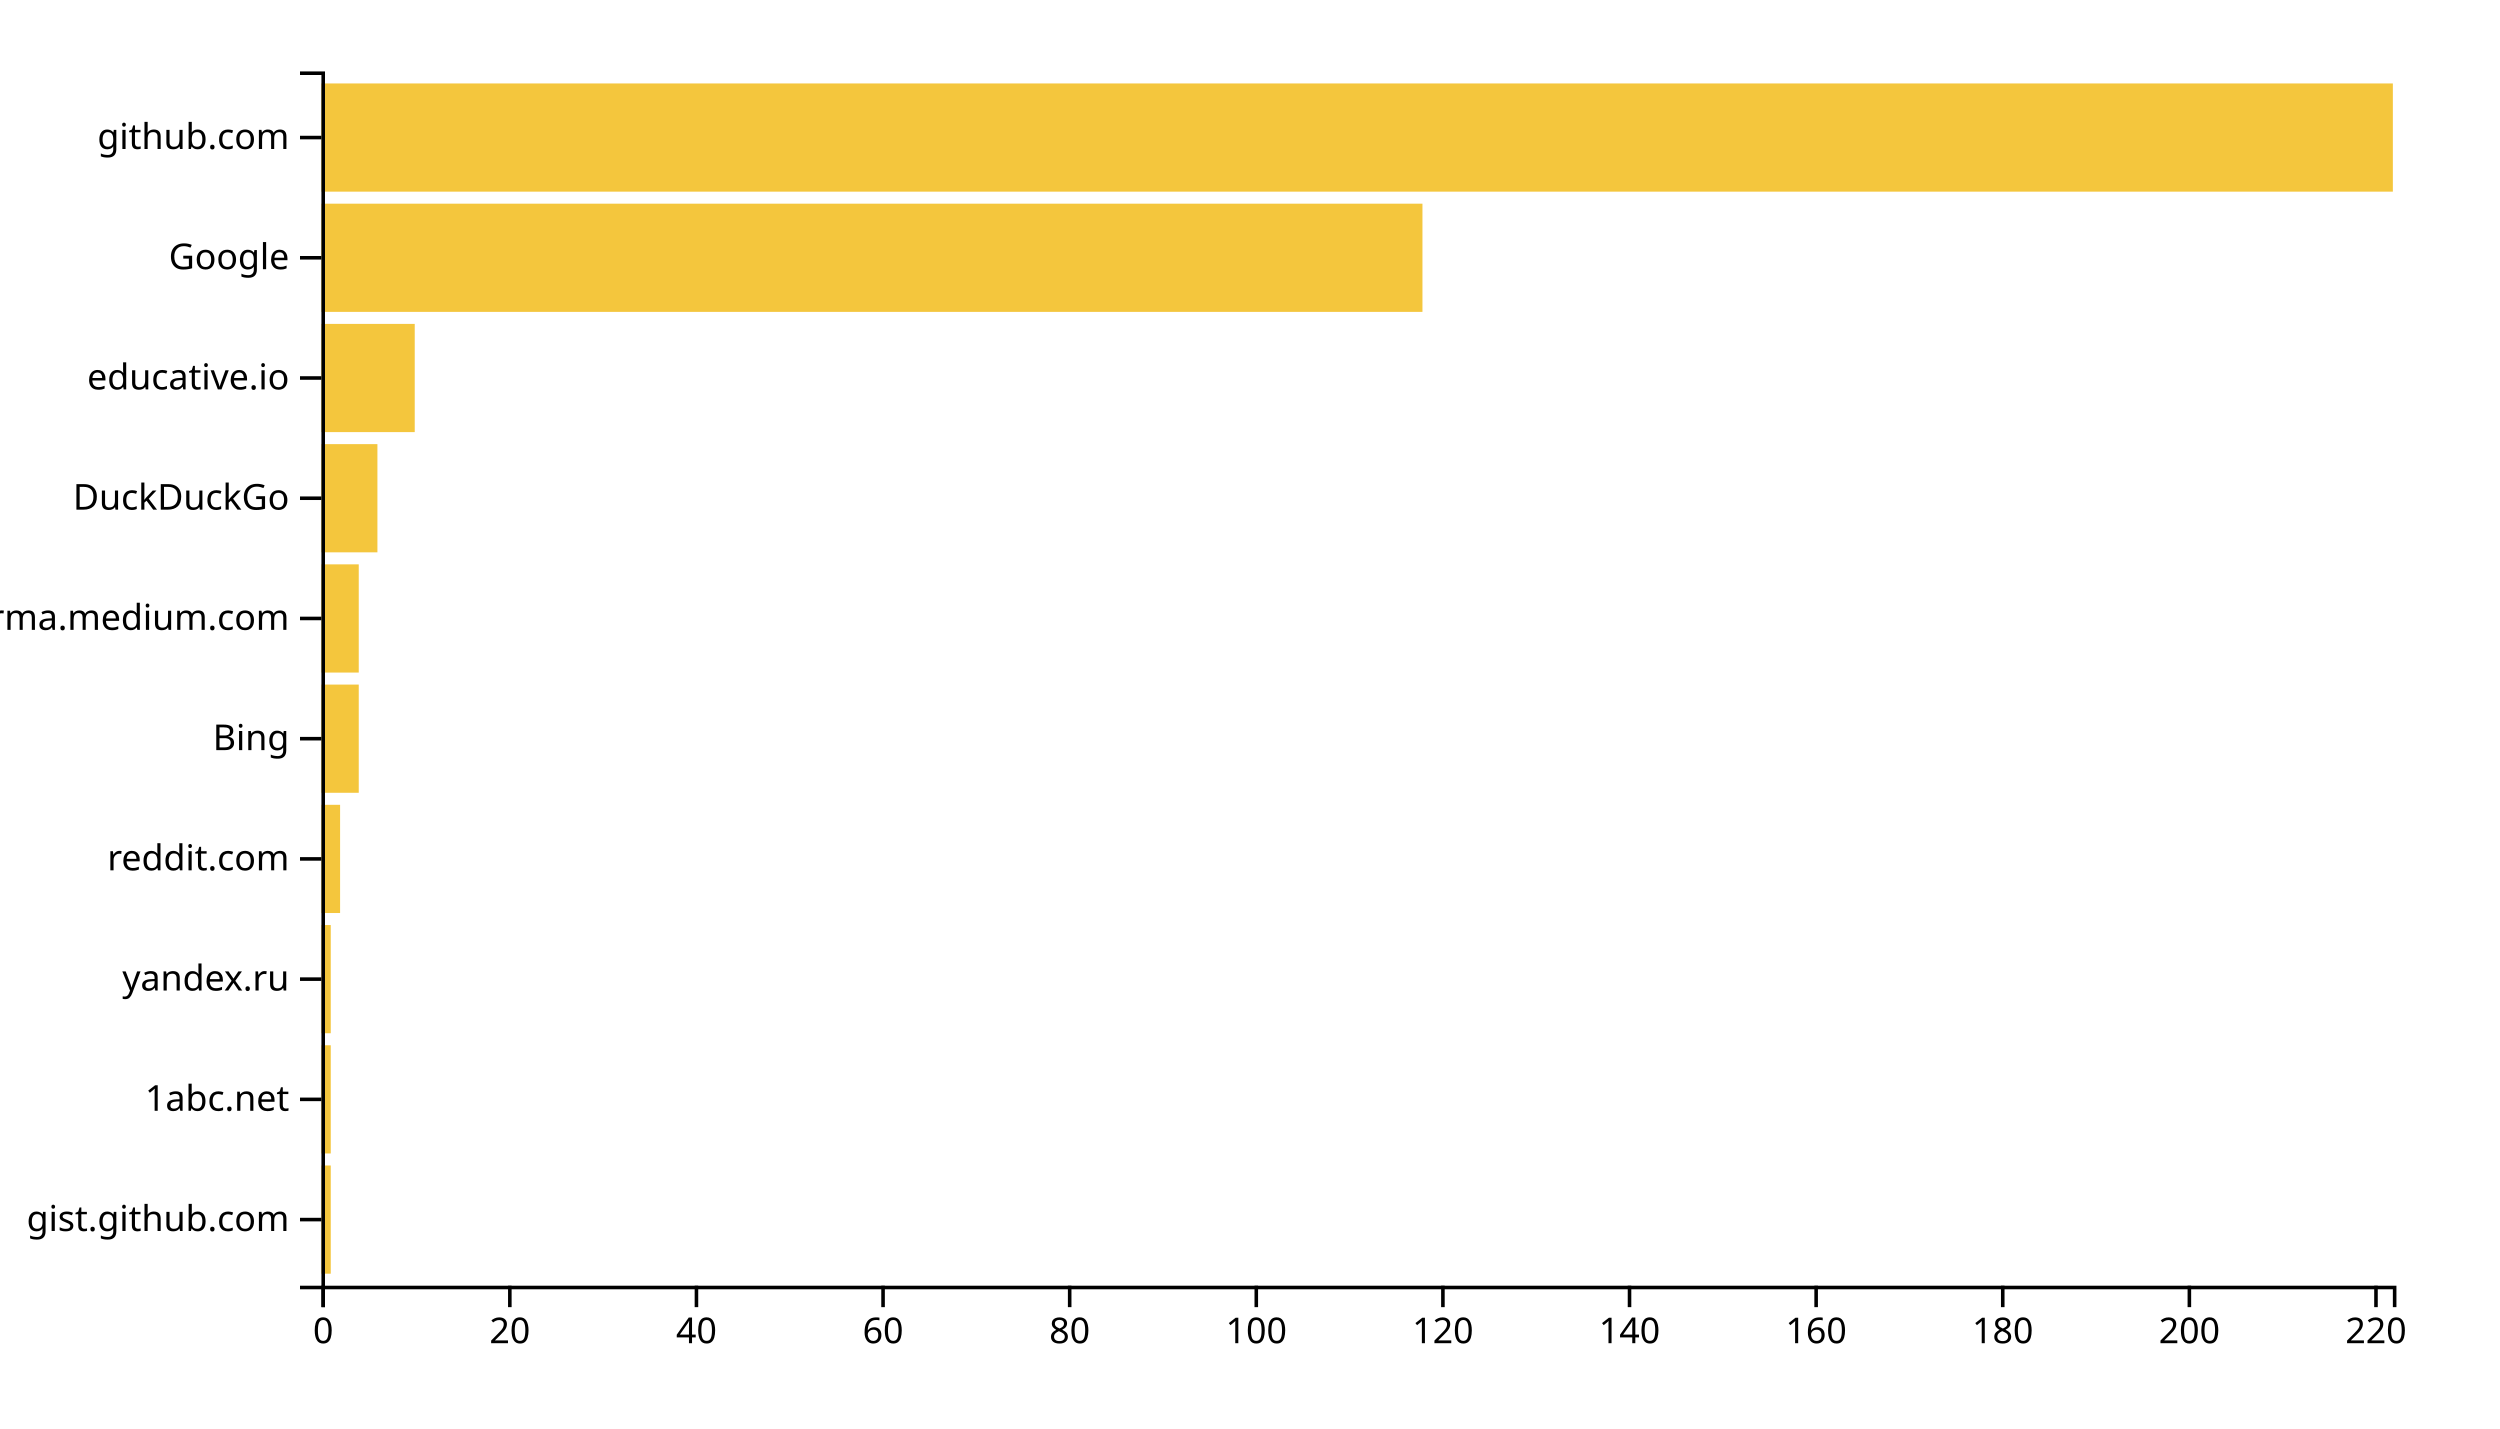
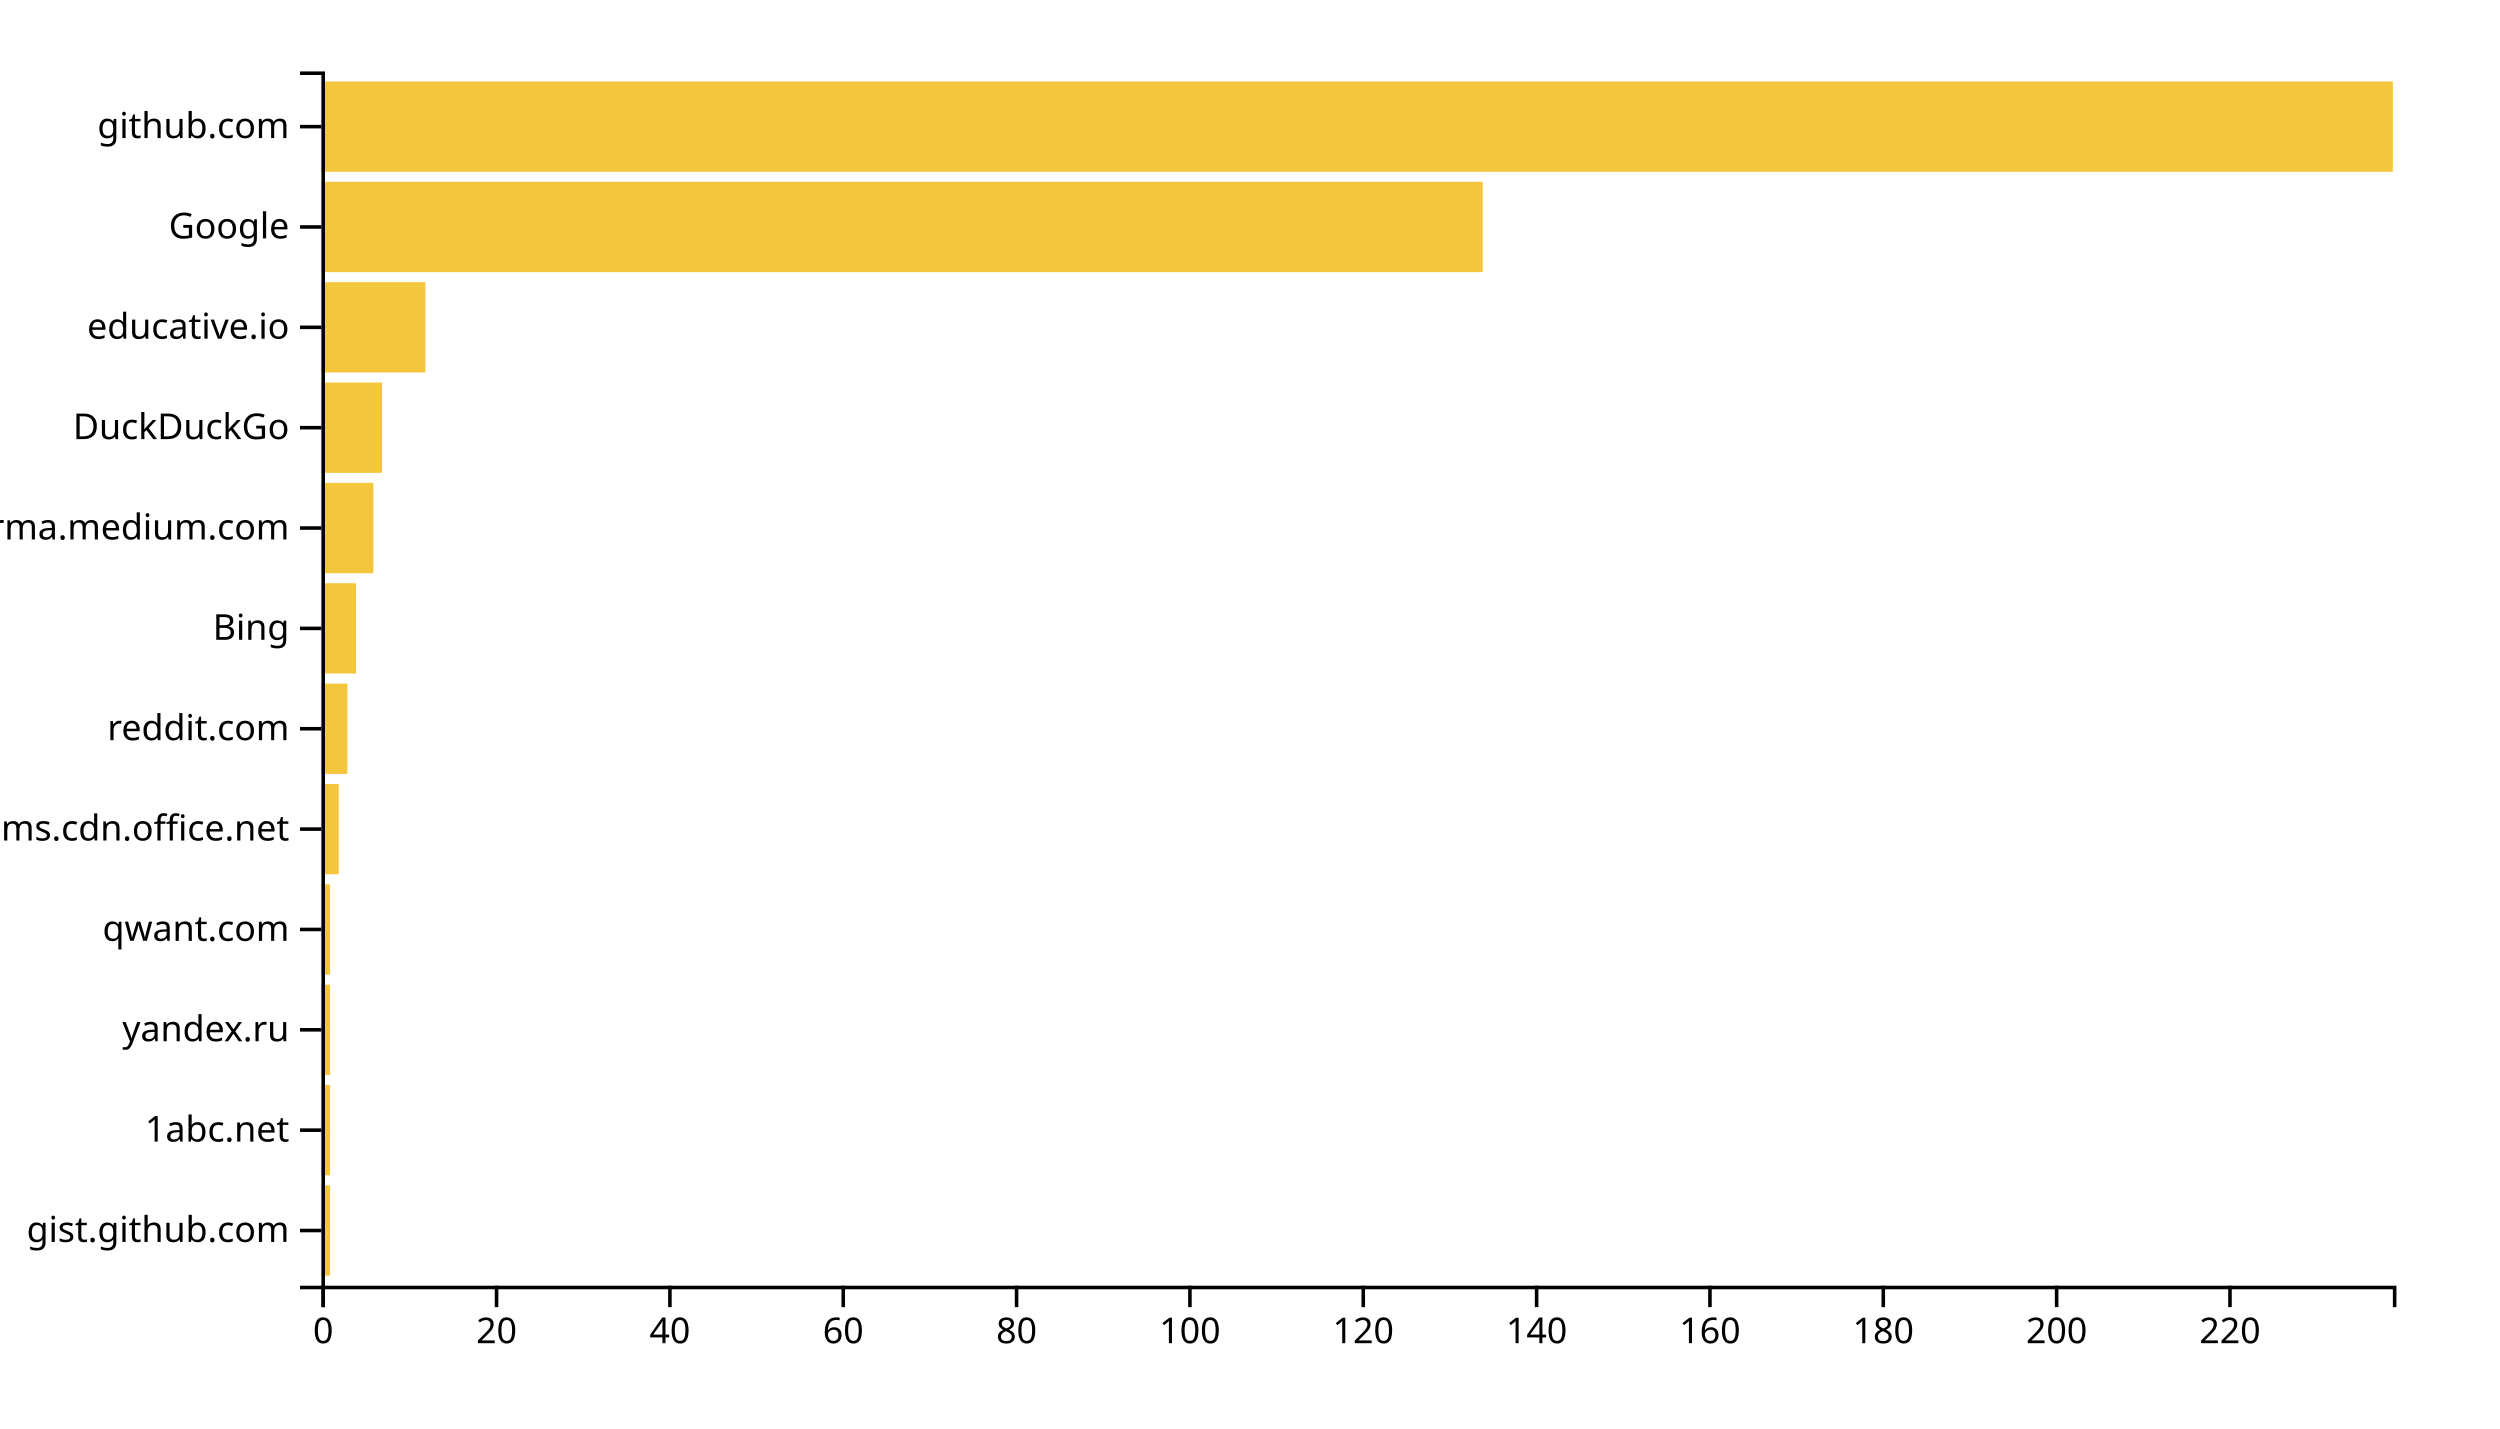
<svg xmlns="http://www.w3.org/2000/svg" width="700" height="400">
  <g transform="translate(90,20)">
-     <rect class="bar" width="2.613" y="306.337" height="30.297" style="fill: #f4c63d; text-anchor: end;" />
-     <rect class="bar" width="2.613" y="272.673" height="30.297" style="fill: #f4c63d; text-anchor: end;" />
-     <rect class="bar" width="2.613" y="239.01" height="30.297" style="fill: #f4c63d; text-anchor: end;" />
-     <rect class="bar" width="5.225" y="205.347" height="30.297" style="fill: #f4c63d; text-anchor: end;" />
-     <rect class="bar" width="10.45" y="171.683" height="30.297" style="fill: #f4c63d; text-anchor: end;" />
-     <rect class="bar" width="10.45" y="138.02" height="30.297" style="fill: #f4c63d; text-anchor: end;" />
-     <rect class="bar" width="15.676" y="104.356" height="30.297" style="fill: #f4c63d; text-anchor: end;" />
-     <rect class="bar" width="26.126" y="70.693" height="30.297" style="fill: #f4c63d; text-anchor: end;" />
-     <rect class="bar" width="308.288" y="37.03" height="30.297" style="fill: #f4c63d; text-anchor: end;" />
-     <rect class="bar" width="580" y="3.366" height="30.297" style="fill: #f4c63d; text-anchor: end;" />
+     <rect class="bar" width="2.427" y="311.901" height="25.289" style="fill: #f4c63d; text-anchor: end;" />
+     <rect class="bar" width="2.427" y="283.802" height="25.289" style="fill: #f4c63d; text-anchor: end;" />
+     <rect class="bar" width="2.427" y="255.702" height="25.289" style="fill: #f4c63d; text-anchor: end;" />
+     <rect class="bar" width="2.427" y="227.603" height="25.289" style="fill: #f4c63d; text-anchor: end;" />
+     <rect class="bar" width="4.854" y="199.504" height="25.289" style="fill: #f4c63d; text-anchor: end;" />
+     <rect class="bar" width="7.28" y="171.405" height="25.289" style="fill: #f4c63d; text-anchor: end;" />
+     <rect class="bar" width="9.707" y="143.306" height="25.289" style="fill: #f4c63d; text-anchor: end;" />
+     <rect class="bar" width="14.561" y="115.207" height="25.289" style="fill: #f4c63d; text-anchor: end;" />
+     <rect class="bar" width="16.987" y="87.107" height="25.289" style="fill: #f4c63d; text-anchor: end;" />
+     <rect class="bar" width="29.121" y="59.008" height="25.289" style="fill: #f4c63d; text-anchor: end;" />
+     <rect class="bar" width="325.188" y="30.909" height="25.289" style="fill: #f4c63d; text-anchor: end;" />
+     <rect class="bar" width="580" y="2.81" height="25.289" style="fill: #f4c63d; text-anchor: end;" />
    <g transform="translate(0,340)" fill="none" font-size="10" font-family="sans-serif" text-anchor="middle">
      <path class="domain" stroke="currentColor" d="M0.5,6V0.5H580.5V6" />
      <g class="tick" opacity="1" transform="translate(0.5,0)">
        <line stroke="currentColor" y2="6" />
        <text fill="currentColor" y="9" dy="0.71em">0</text>
      </g>
-       <g class="tick" opacity="1" transform="translate(52.75225,0)">
+       <g class="tick" opacity="1" transform="translate(49.03556,0)">
        <line stroke="currentColor" y2="6" />
        <text fill="currentColor" y="9" dy="0.71em">20</text>
      </g>
-       <g class="tick" opacity="1" transform="translate(105.0045,0)">
+       <g class="tick" opacity="1" transform="translate(97.57113,0)">
        <line stroke="currentColor" y2="6" />
        <text fill="currentColor" y="9" dy="0.71em">40</text>
      </g>
-       <g class="tick" opacity="1" transform="translate(157.2568,0)">
+       <g class="tick" opacity="1" transform="translate(146.1067,0)">
        <line stroke="currentColor" y2="6" />
        <text fill="currentColor" y="9" dy="0.71em">60</text>
      </g>
-       <g class="tick" opacity="1" transform="translate(209.509,0)">
+       <g class="tick" opacity="1" transform="translate(194.6423,0)">
        <line stroke="currentColor" y2="6" />
        <text fill="currentColor" y="9" dy="0.71em">80</text>
      </g>
-       <g class="tick" opacity="1" transform="translate(261.7613,0)">
+       <g class="tick" opacity="1" transform="translate(243.1778,0)">
        <line stroke="currentColor" y2="6" />
        <text fill="currentColor" y="9" dy="0.71em">100</text>
      </g>
-       <g class="tick" opacity="1" transform="translate(314.0135,0)">
+       <g class="tick" opacity="1" transform="translate(291.7134,0)">
        <line stroke="currentColor" y2="6" />
        <text fill="currentColor" y="9" dy="0.71em">120</text>
      </g>
-       <g class="tick" opacity="1" transform="translate(366.2658,0)">
+       <g class="tick" opacity="1" transform="translate(340.249,0)">
        <line stroke="currentColor" y2="6" />
        <text fill="currentColor" y="9" dy="0.71em">140</text>
      </g>
-       <g class="tick" opacity="1" transform="translate(418.518,0)">
+       <g class="tick" opacity="1" transform="translate(388.7845,0)">
        <line stroke="currentColor" y2="6" />
        <text fill="currentColor" y="9" dy="0.71em">160</text>
      </g>
-       <g class="tick" opacity="1" transform="translate(470.7703,0)">
+       <g class="tick" opacity="1" transform="translate(437.3201,0)">
        <line stroke="currentColor" y2="6" />
        <text fill="currentColor" y="9" dy="0.71em">180</text>
      </g>
-       <g class="tick" opacity="1" transform="translate(523.0225,0)">
+       <g class="tick" opacity="1" transform="translate(485.8556,0)">
        <line stroke="currentColor" y2="6" />
        <text fill="currentColor" y="9" dy="0.71em">200</text>
      </g>
-       <g class="tick" opacity="1" transform="translate(575.2748,0)">
+       <g class="tick" opacity="1" transform="translate(534.3912,0)">
        <line stroke="currentColor" y2="6" />
        <text fill="currentColor" y="9" dy="0.71em">220</text>
      </g>
    </g>
    <g fill="none" font-size="10" font-family="sans-serif" text-anchor="end">
      <path class="domain" stroke="currentColor" d="M-6,340.5H0.5V0.5H-6" />
-       <g class="tick" opacity="1" transform="translate(0,321.4851)">
+       <g class="tick" opacity="1" transform="translate(0,324.5455)">
        <line stroke="currentColor" x2="-6" />
        <text fill="currentColor" x="-9" dy="0.32em">gist.github.com</text>
      </g>
-       <g class="tick" opacity="1" transform="translate(0,287.8218)">
+       <g class="tick" opacity="1" transform="translate(0,296.4463)">
        <line stroke="currentColor" x2="-6" />
        <text fill="currentColor" x="-9" dy="0.32em">1abc.net</text>
      </g>
-       <g class="tick" opacity="1" transform="translate(0,254.1584)">
+       <g class="tick" opacity="1" transform="translate(0,268.3471)">
        <line stroke="currentColor" x2="-6" />
        <text fill="currentColor" x="-9" dy="0.32em">yandex.ru</text>
      </g>
-       <g class="tick" opacity="1" transform="translate(0,220.495)">
+       <g class="tick" opacity="1" transform="translate(0,240.2479)">
+         <line stroke="currentColor" x2="-6" />
+         <text fill="currentColor" x="-9" dy="0.32em">qwant.com</text>
+       </g>
+       <g class="tick" opacity="1" transform="translate(0,212.1488)">
+         <line stroke="currentColor" x2="-6" />
+         <text fill="currentColor" x="-9" dy="0.32em">statics.teams.cdn.office.net</text>
+       </g>
+       <g class="tick" opacity="1" transform="translate(0,184.0496)">
        <line stroke="currentColor" x2="-6" />
        <text fill="currentColor" x="-9" dy="0.32em">reddit.com</text>
      </g>
-       <g class="tick" opacity="1" transform="translate(0,186.8317)">
+       <g class="tick" opacity="1" transform="translate(0,155.9504)">
        <line stroke="currentColor" x2="-6" />
        <text fill="currentColor" x="-9" dy="0.32em">Bing</text>
      </g>
-       <g class="tick" opacity="1" transform="translate(0,153.1683)">
+       <g class="tick" opacity="1" transform="translate(0,127.8512)">
        <line stroke="currentColor" x2="-6" />
        <text fill="currentColor" x="-9" dy="0.32em">xgirma.medium.com</text>
      </g>
-       <g class="tick" opacity="1" transform="translate(0,119.505)">
+       <g class="tick" opacity="1" transform="translate(0,99.75207)">
        <line stroke="currentColor" x2="-6" />
        <text fill="currentColor" x="-9" dy="0.32em">DuckDuckGo</text>
      </g>
-       <g class="tick" opacity="1" transform="translate(0,85.84158)">
+       <g class="tick" opacity="1" transform="translate(0,71.65289)">
        <line stroke="currentColor" x2="-6" />
        <text fill="currentColor" x="-9" dy="0.32em">educative.io</text>
      </g>
-       <g class="tick" opacity="1" transform="translate(0,52.17822)">
+       <g class="tick" opacity="1" transform="translate(0,43.55372)">
        <line stroke="currentColor" x2="-6" />
        <text fill="currentColor" x="-9" dy="0.32em">Google</text>
      </g>
-       <g class="tick" opacity="1" transform="translate(0,18.51485)">
+       <g class="tick" opacity="1" transform="translate(0,15.45455)">
        <line stroke="currentColor" x2="-6" />
        <text fill="currentColor" x="-9" dy="0.32em">github.com</text>
      </g>
    </g>
  </g>
</svg>
